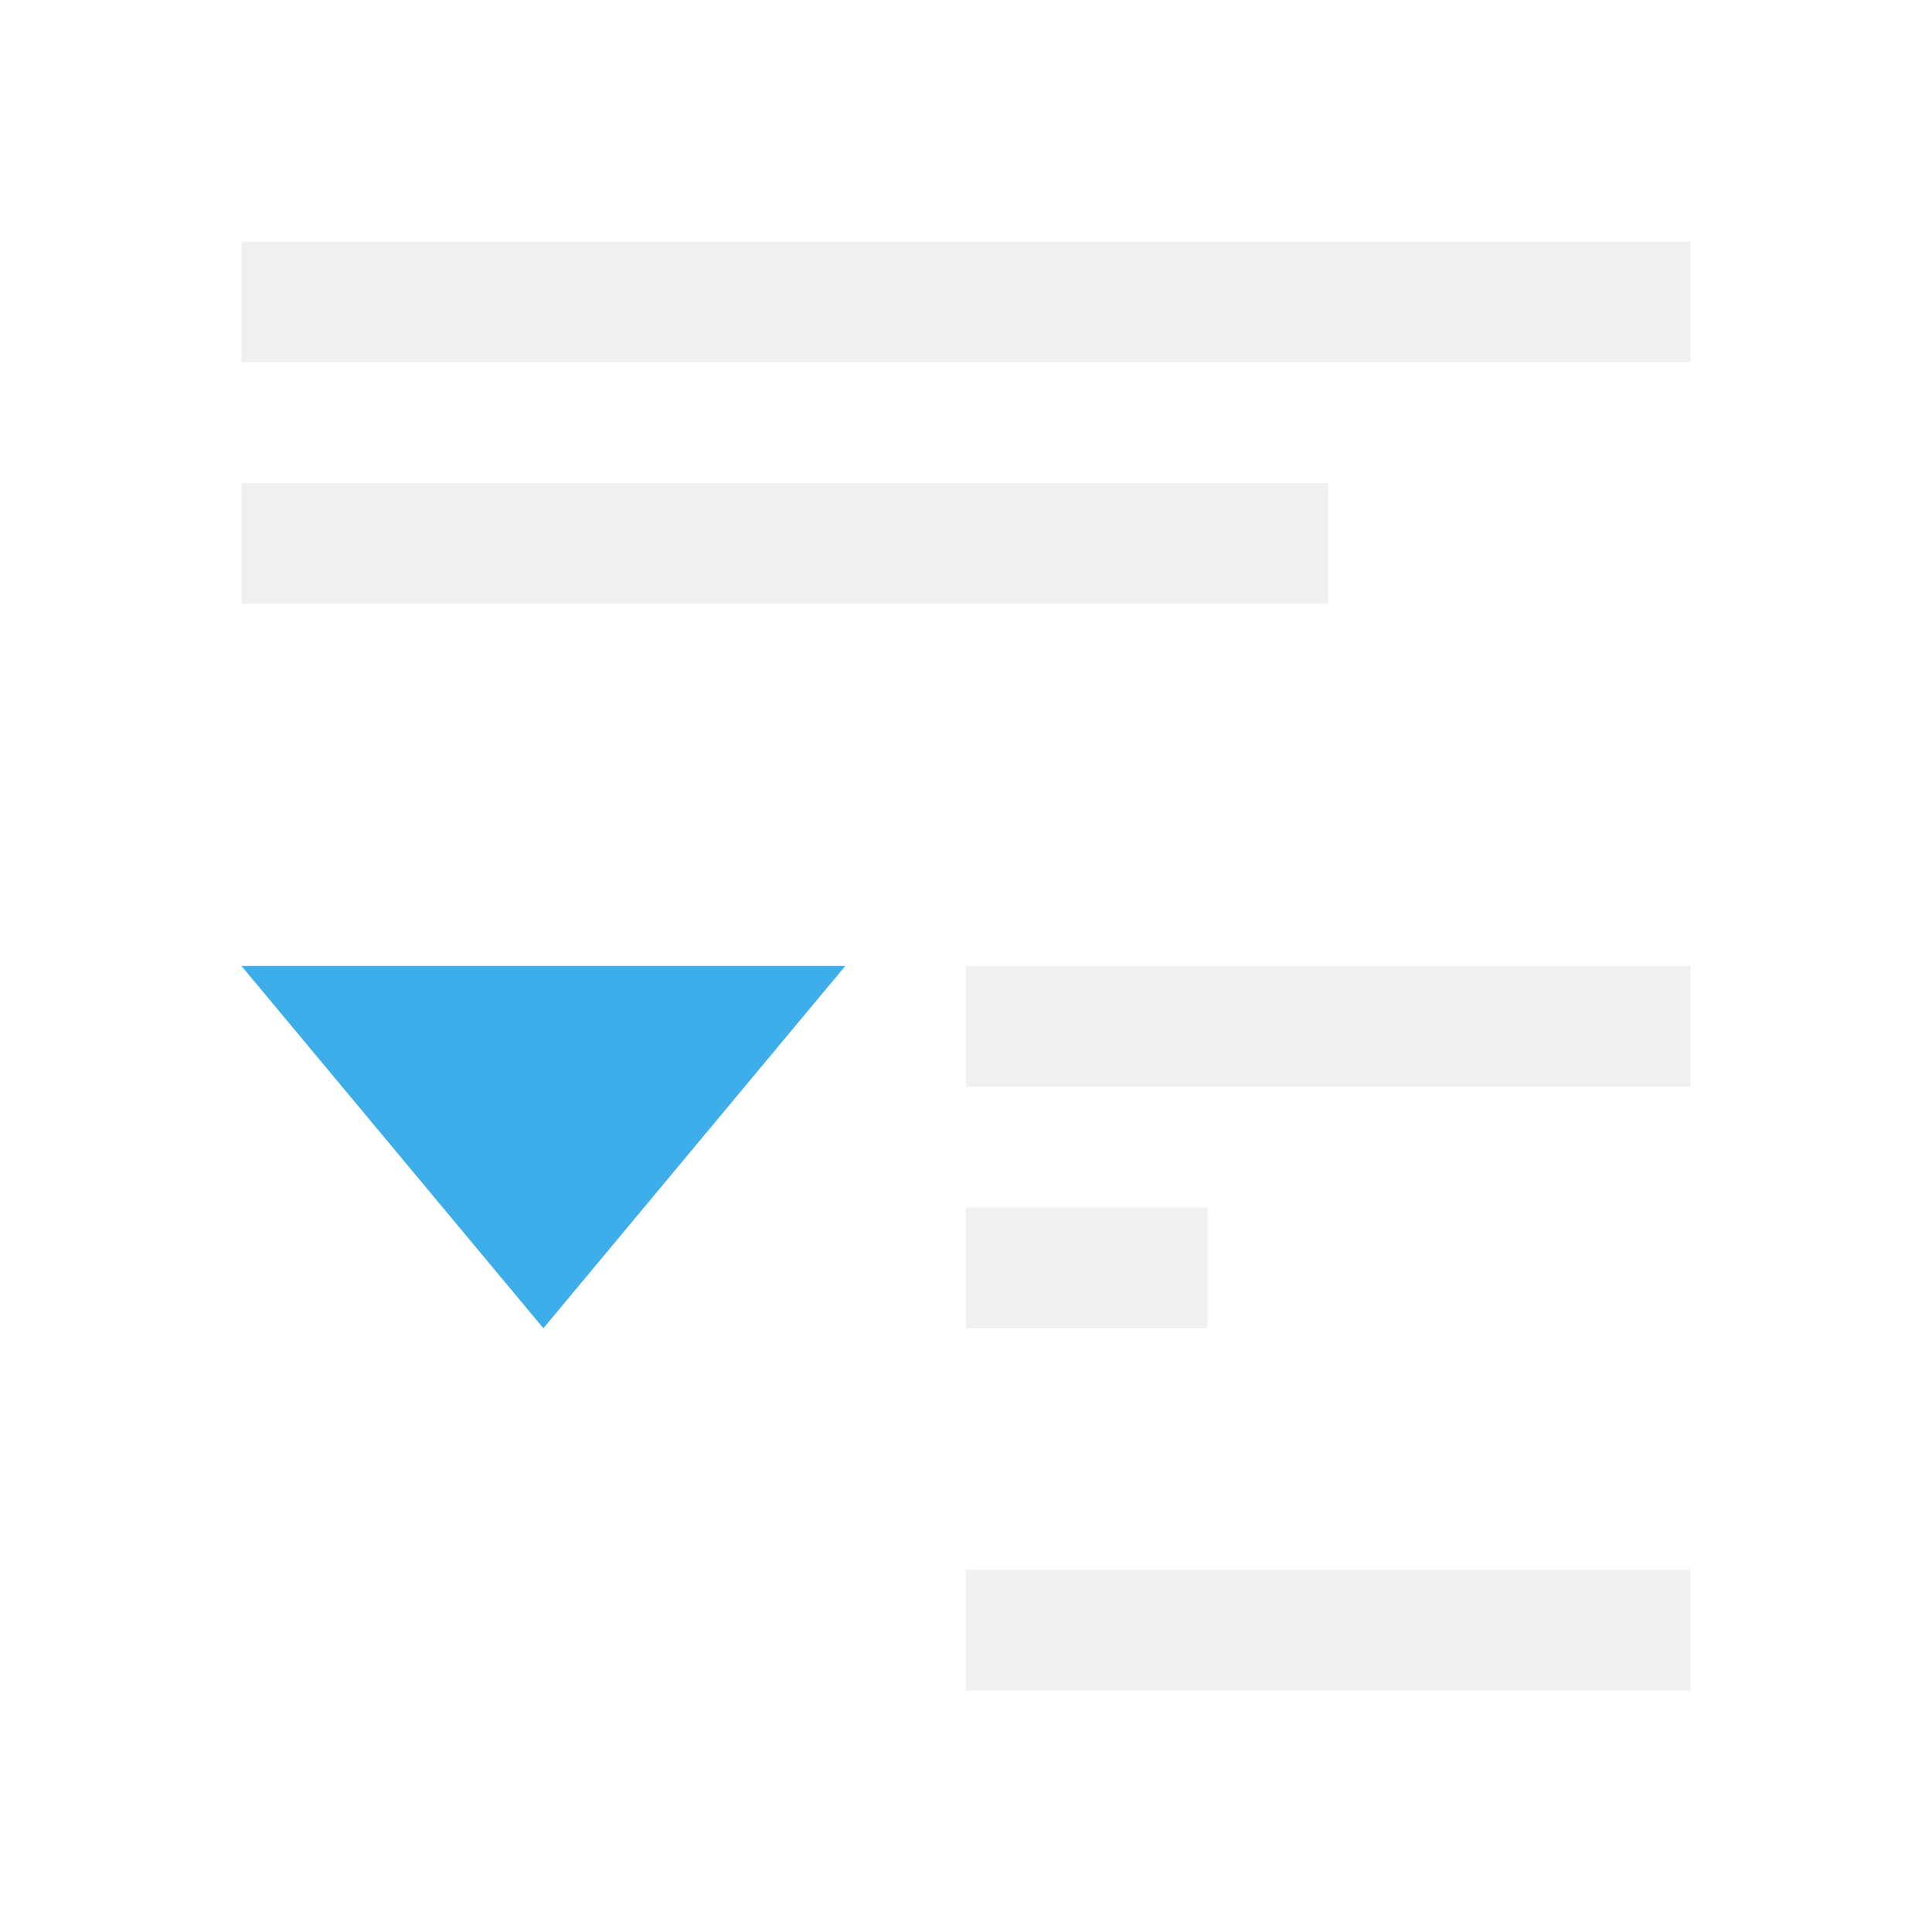
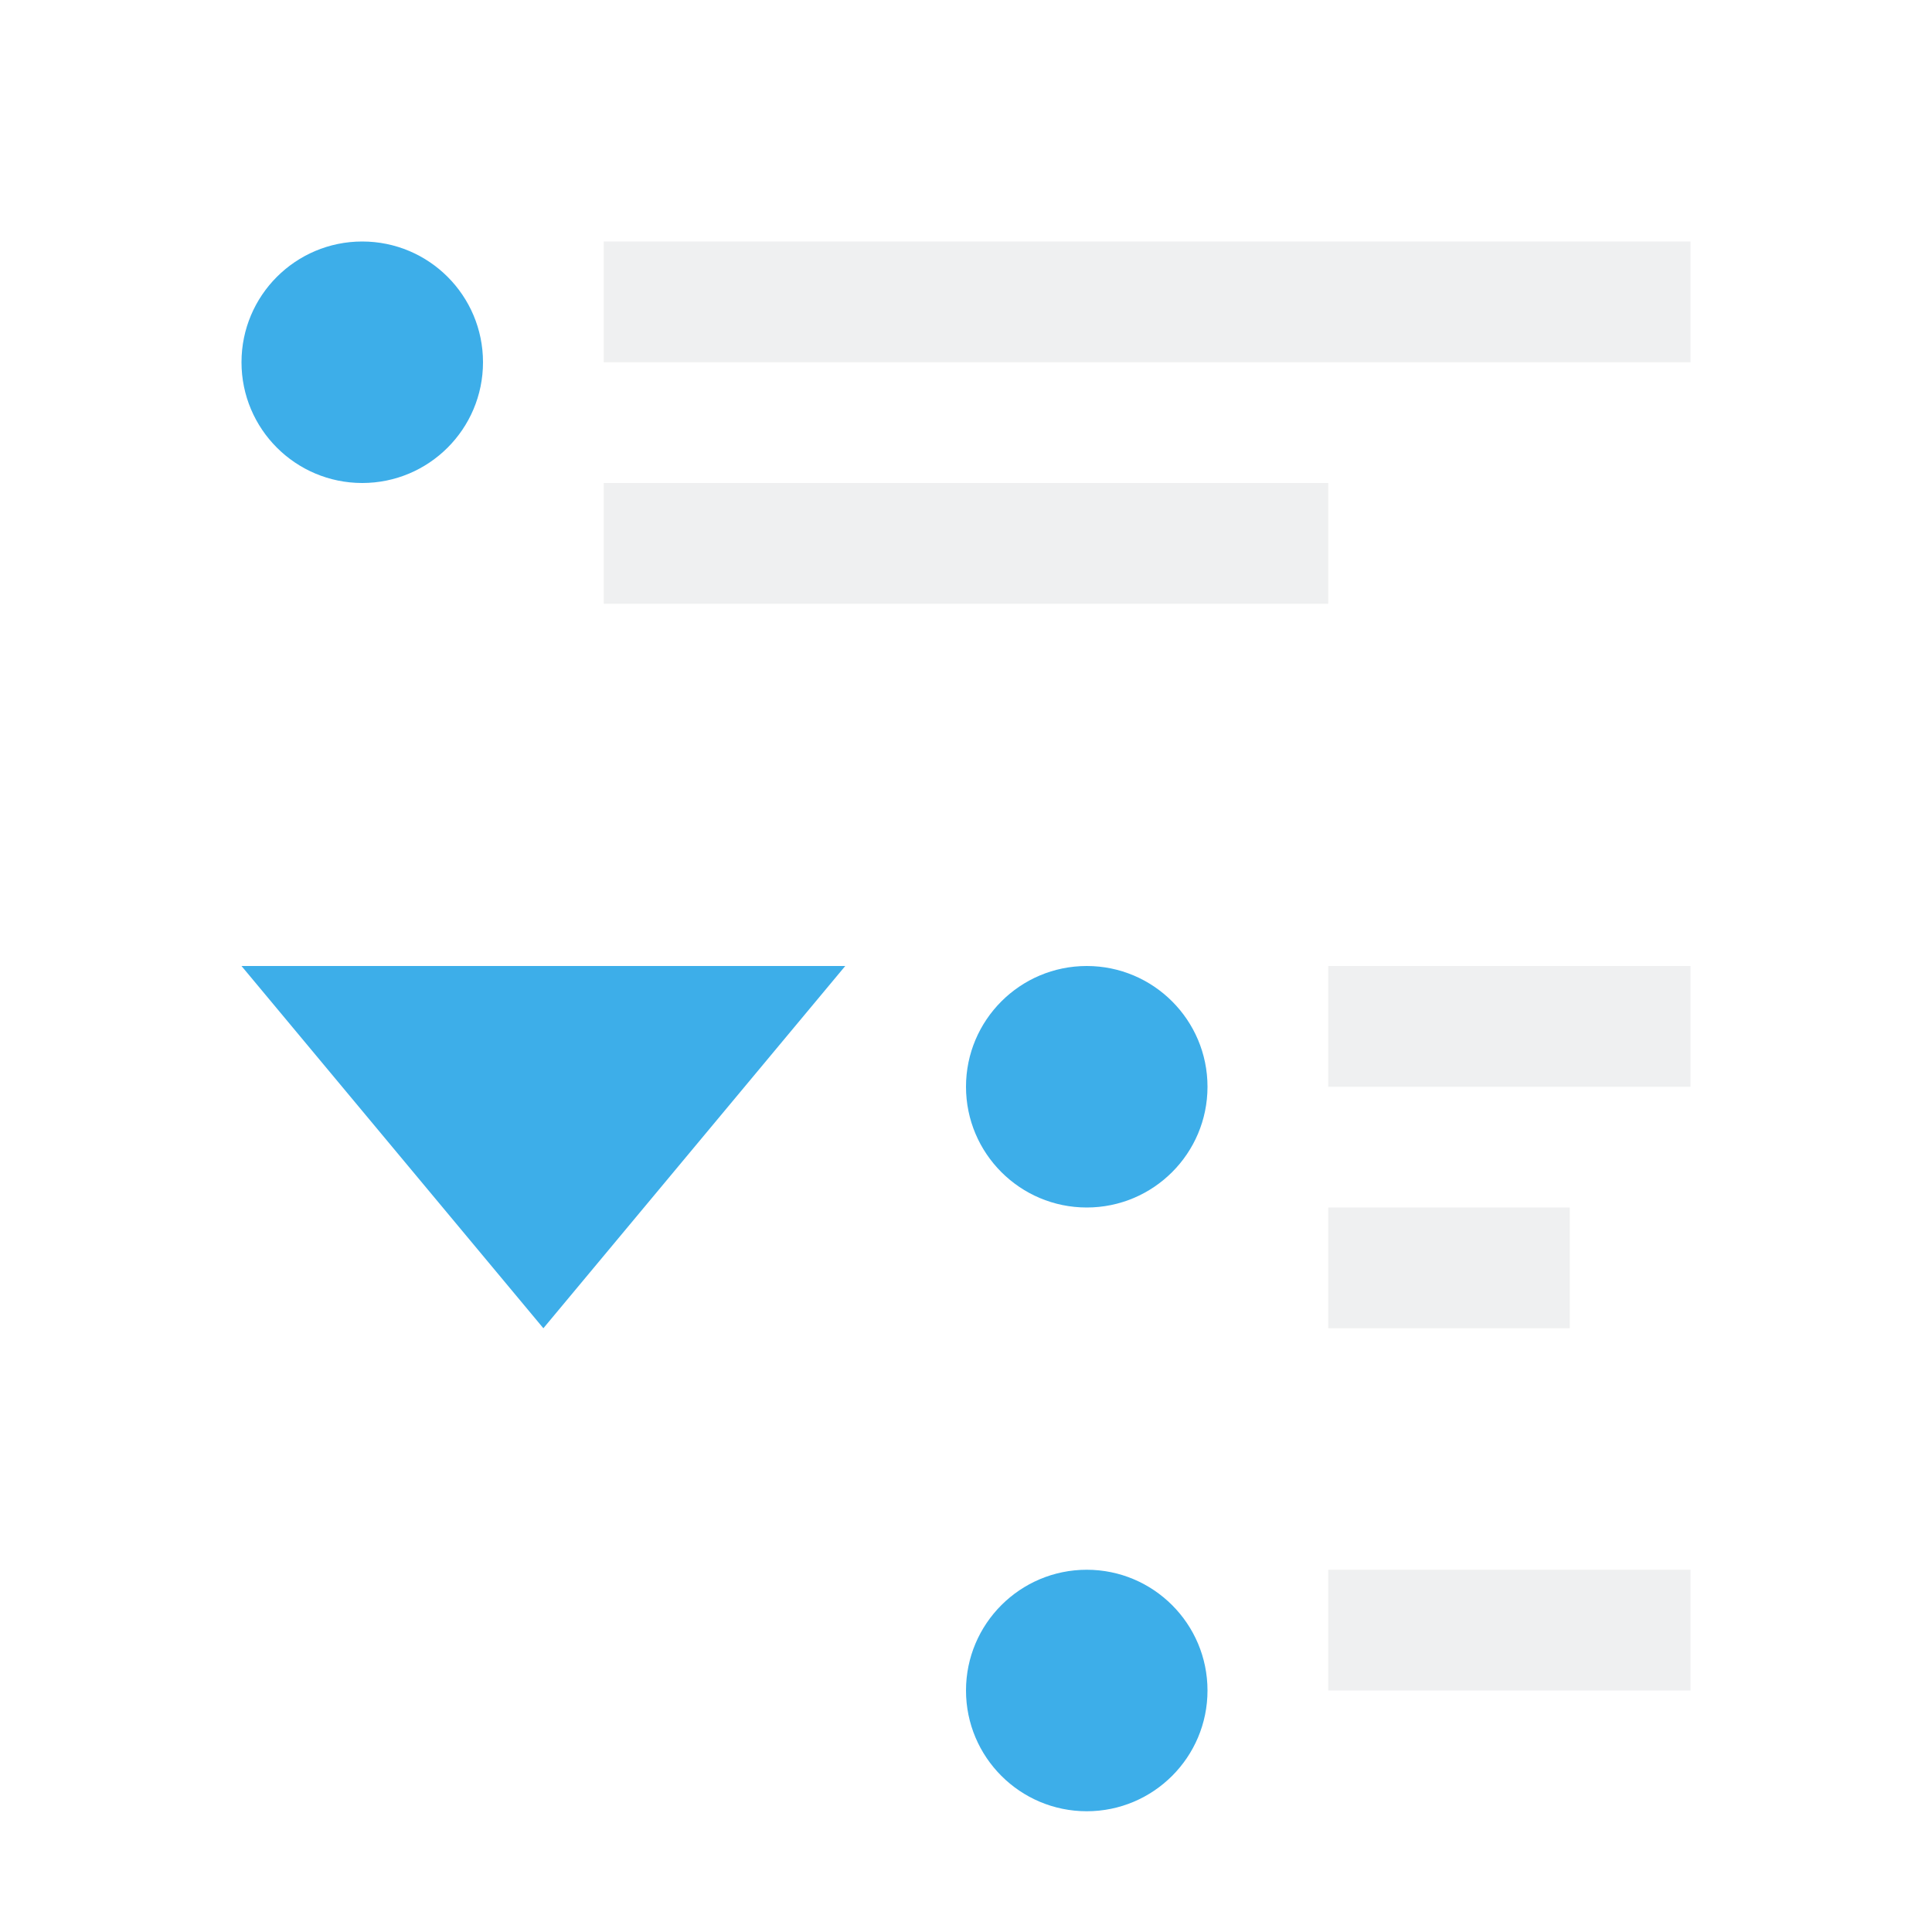
<svg xmlns="http://www.w3.org/2000/svg" viewBox="0 0 16 16">
-   <path d="m2 2v1h12v-1zm0 2v1h9v-1zm6 4v1h6v-1zm0 2v1h1 1v-1h-1zm0 3v1h4 2v-1h-2z" fill="#eff0f1" />
-   <path d="m2 8 2.5 3 2.5-3z" fill="#3daee9" />
+   <path d="m4 3a1 1 0 0 1 -1 1 1 1 0 0 1 -1-1 1 1 0 0 1 1-1 1 1 0 0 1 1 1z" fill="#3daee9" />
+   <path d="m5 2v1h9v-1zm0 2v1h6v-1zm6 4v1h3v-1zm0 2v1h2v-1zm0 3v1h3v-1z" fill="#eff0f1" />
+   <g fill="#3daee9">
+     <path d="m10 9c0 .552-.448 1-1 1s-1-.448-1-1 .448-1 1-1 1 .448 1 1z" />
+     <path d="m10 14c0 .552-.448 1-1 1s-1-.448-1-1 .448-1 1-1 1 .448 1 1z" />
+     <path d="m2 8 2.5 3 2.5-3z" />
+   </g>
</svg>
